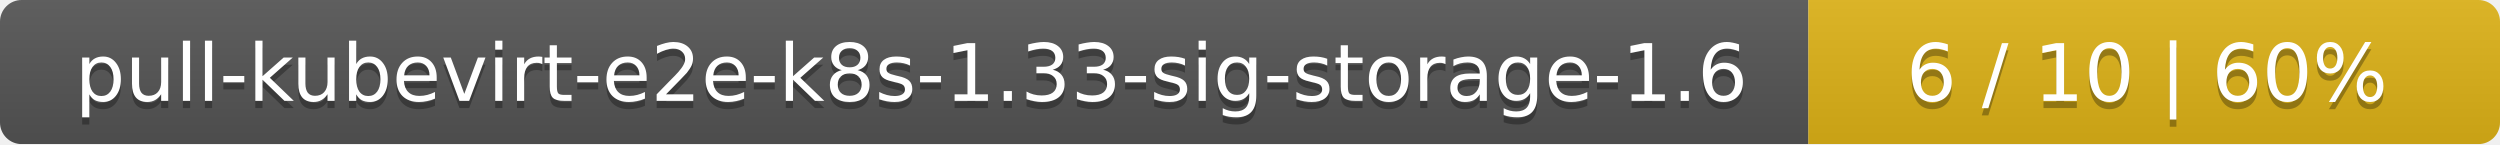
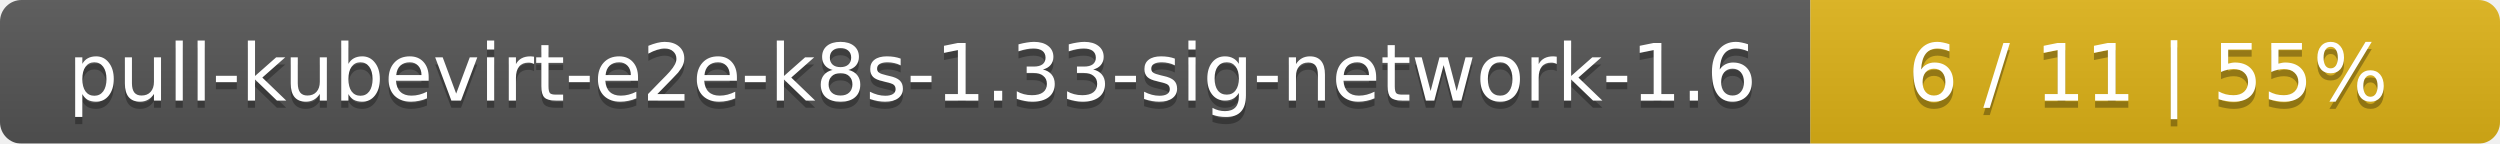
- <svg xmlns="http://www.w3.org/2000/svg" width="347" height="20">
+ <svg xmlns="http://www.w3.org/2000/svg" width="348" height="20">
  <linearGradient id="smooth" x2="0" y2="100%">
    <stop offset="0" stop-color="#bbb" stop-opacity=".1" />
    <stop offset="1" stop-opacity=".1" />
  </linearGradient>
  <mask id="round">
-     <rect width="347" height="20" rx="3" fill="#fff" />
+     <rect width="348" height="20" rx="3" fill="#fff" />
  </mask>
  <g mask="url(#round)">
-     <rect width="251" height="20" fill="#555" />
-     <rect x="251" width="96" height="20" fill="#dfb317" />
-     <rect width="347" height="20" fill="url(#smooth)" />
+     <rect width="252" height="20" fill="#555" />
+     <rect x="252" width="96" height="20" fill="#dfb317" />
+     <rect width="348" height="20" fill="url(#smooth)" />
  </g>
  <g fill="#fff" text-anchor="middle" font-family="DejaVu Sans,Verdana,Geneva,sans-serif" font-size="11">
-     <text x="126.5" y="15" fill="#010101" fill-opacity=".3">pull-kubevirt-e2e-k8s-1.33-sig-storage-1.6</text>
-     <text x="126.5" y="14">pull-kubevirt-e2e-k8s-1.33-sig-storage-1.6</text>
-     <text x="298" y="15" fill="#010101" fill-opacity=".3">6 / 10    |    60%</text>
-     <text x="298" y="14">6 / 10    |    60%</text>
+     <text x="127" y="15" fill="#010101" fill-opacity=".3">pull-kubevirt-e2e-k8s-1.33-sig-network-1.6</text>
+     <text x="127" y="14">pull-kubevirt-e2e-k8s-1.33-sig-network-1.6</text>
+     <text x="299" y="15" fill="#010101" fill-opacity=".3">6 / 11    |    55%</text>
+     <text x="299" y="14">6 / 11    |    55%</text>
  </g>
</svg>
